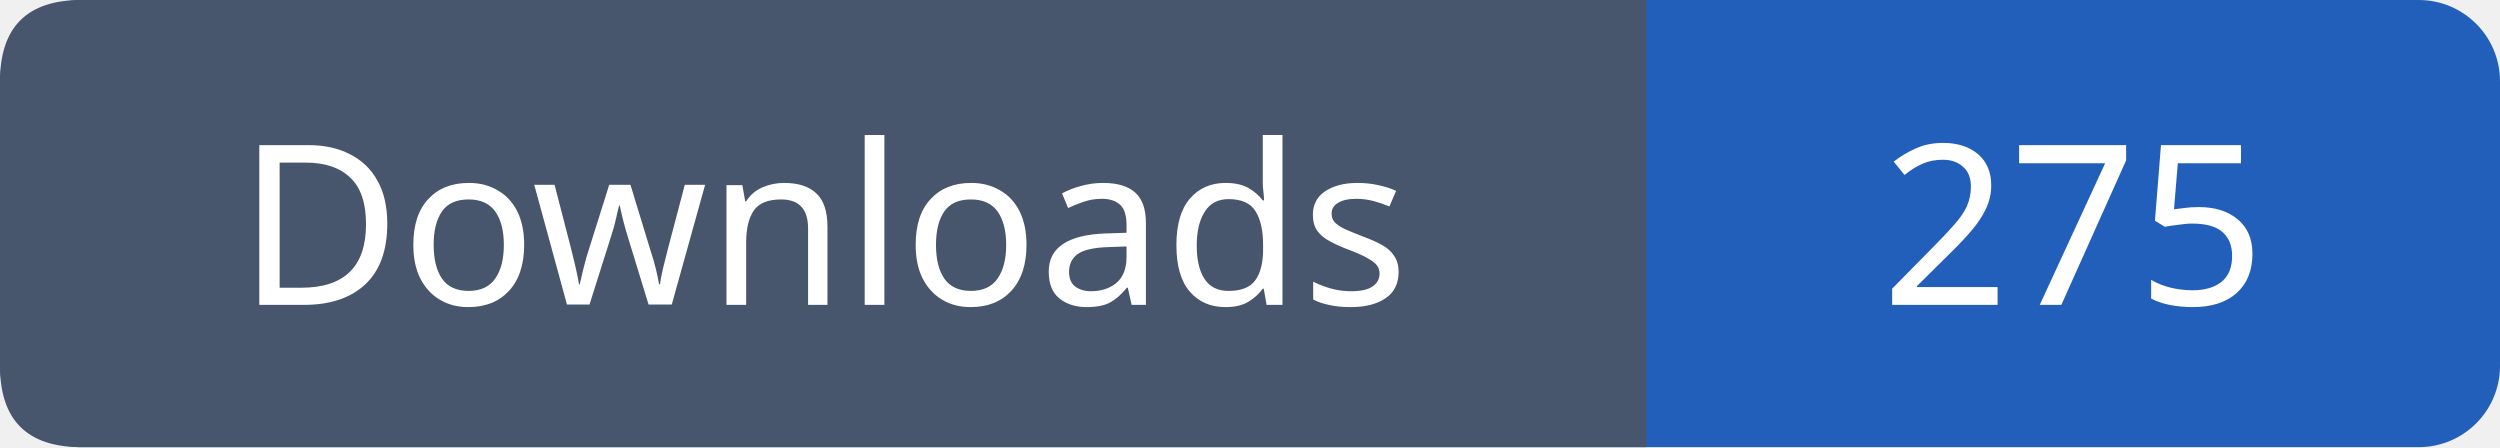
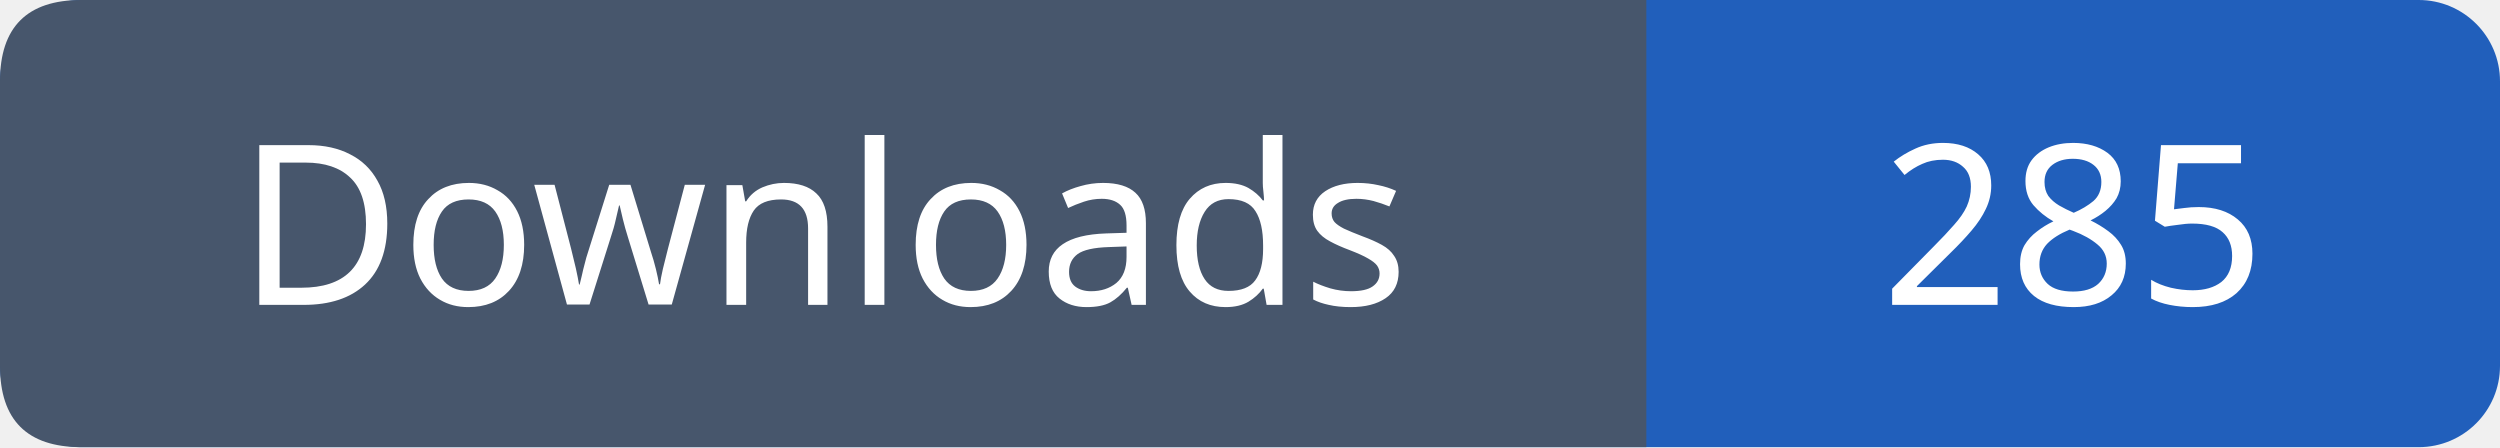
- <svg xmlns="http://www.w3.org/2000/svg" width="123" height="22" role="img" aria-label="Downloads: 275">
+ <svg xmlns="http://www.w3.org/2000/svg" width="123" height="22" role="img" aria-label="Downloads: 285">
  <rect width="123" height="22" rx="4" fill="#215fbb" />
  <path fill="#47566c" d="M4 0h77v22H4q-4 0-4-4V4q0-4 4-4" />
  <g font-family="Verdana,sans-serif" font-size="11" fill="white" text-anchor="middle">
    <text x="40.5" y="15">Downloads</text>
-     <text x="102.0" y="15">275</text>
+     <text x="102.0" y="15">285</text>
  </g>
</svg>
